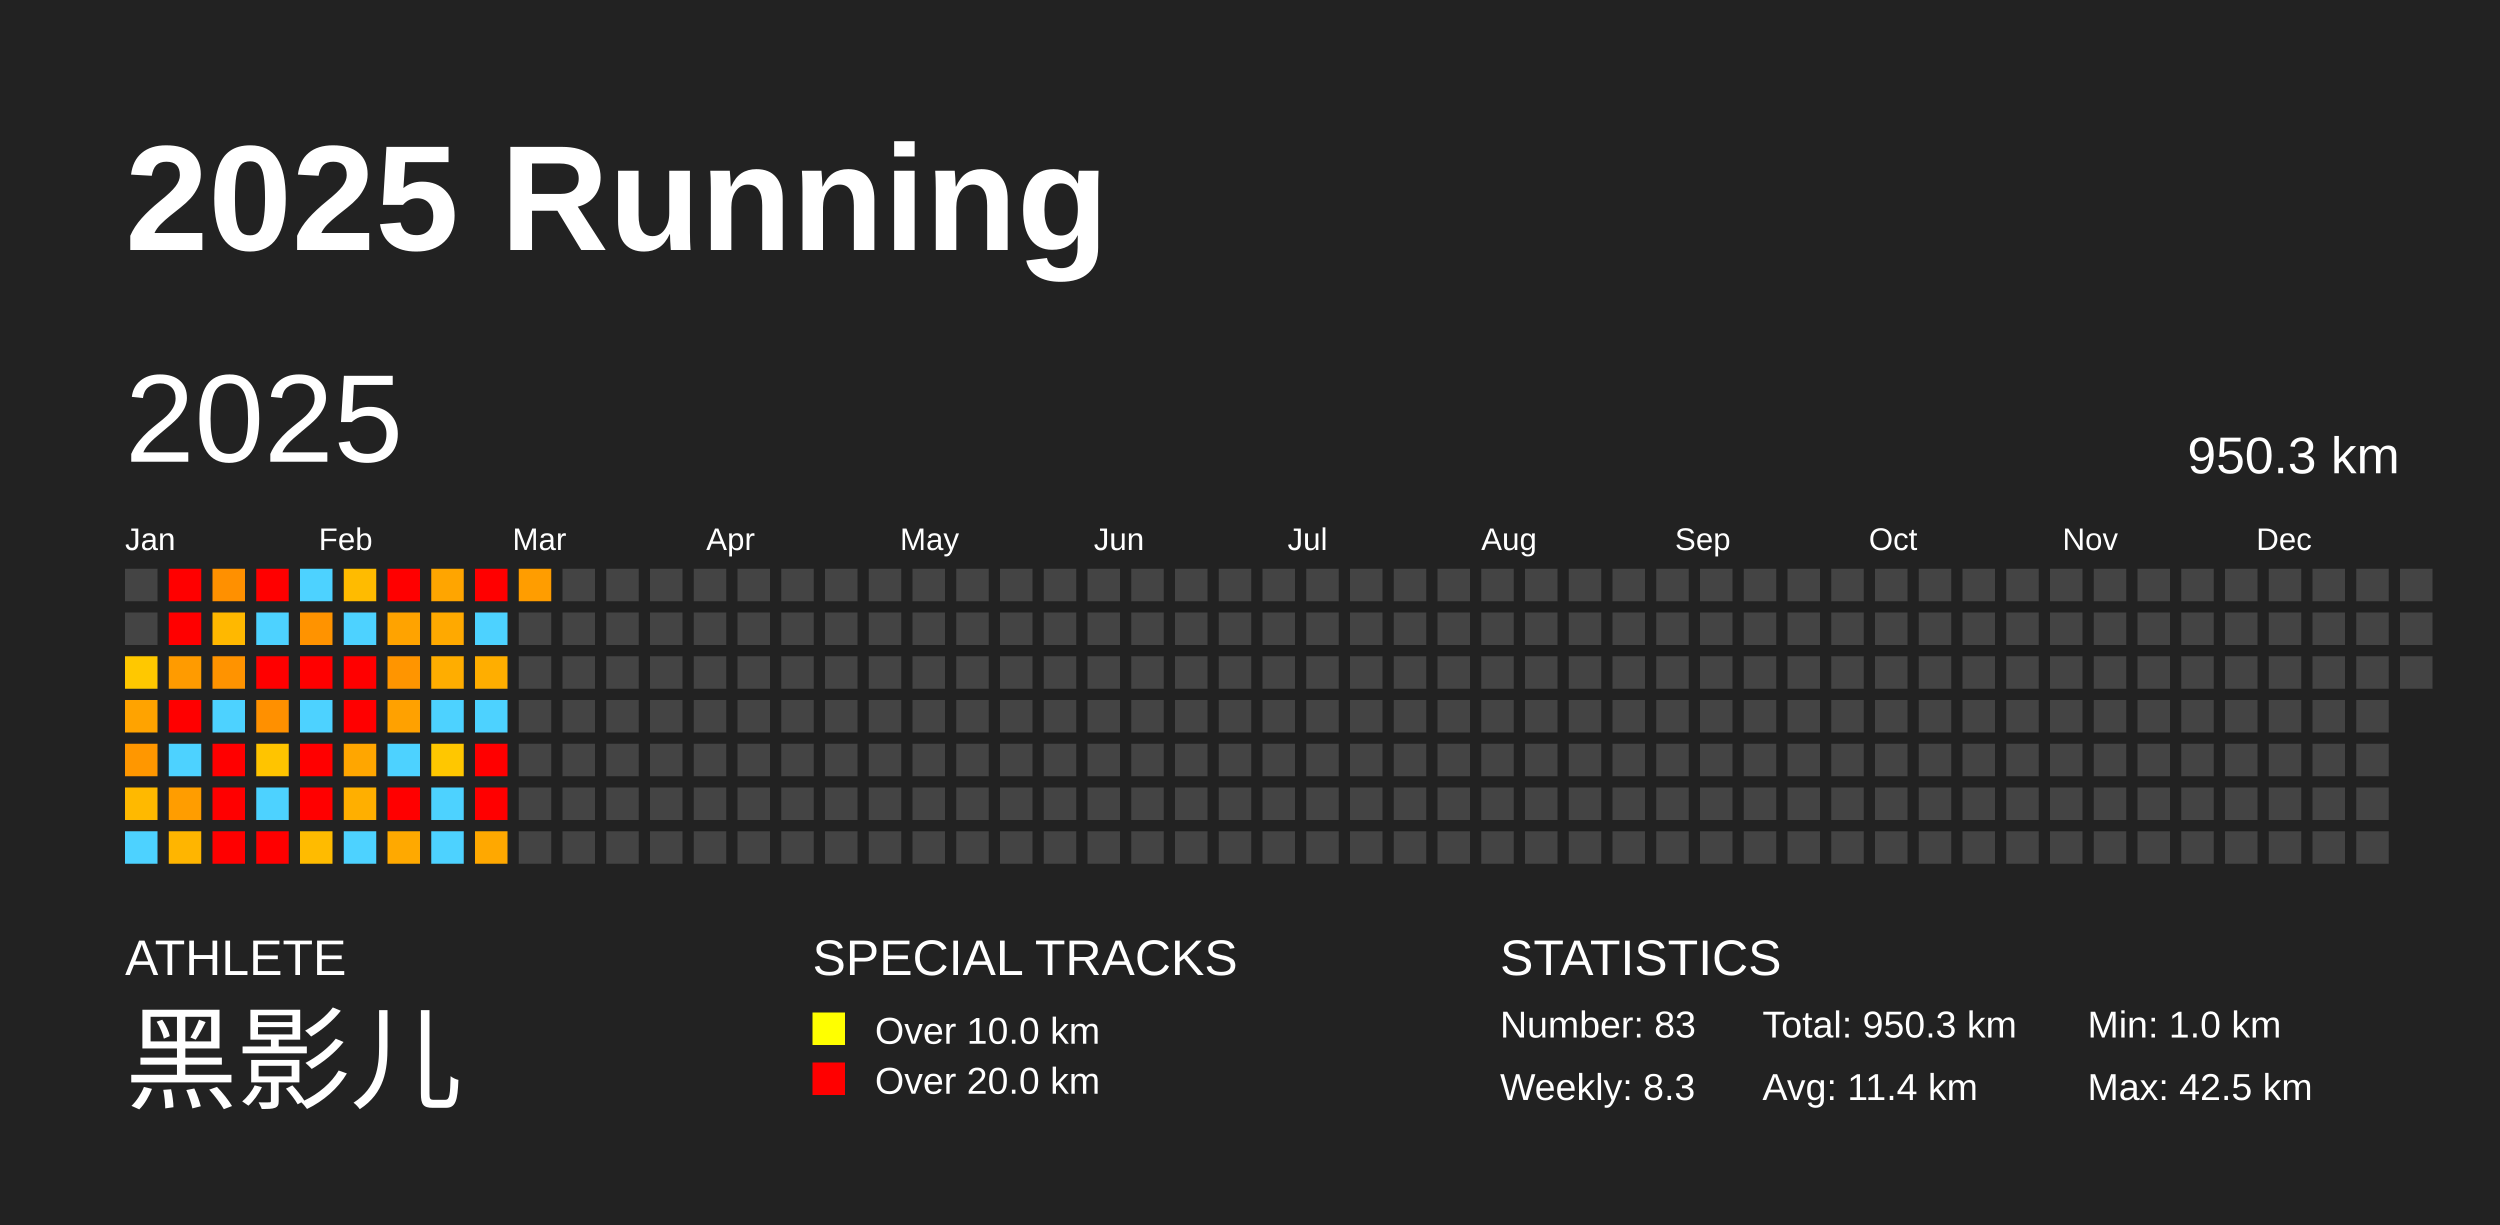
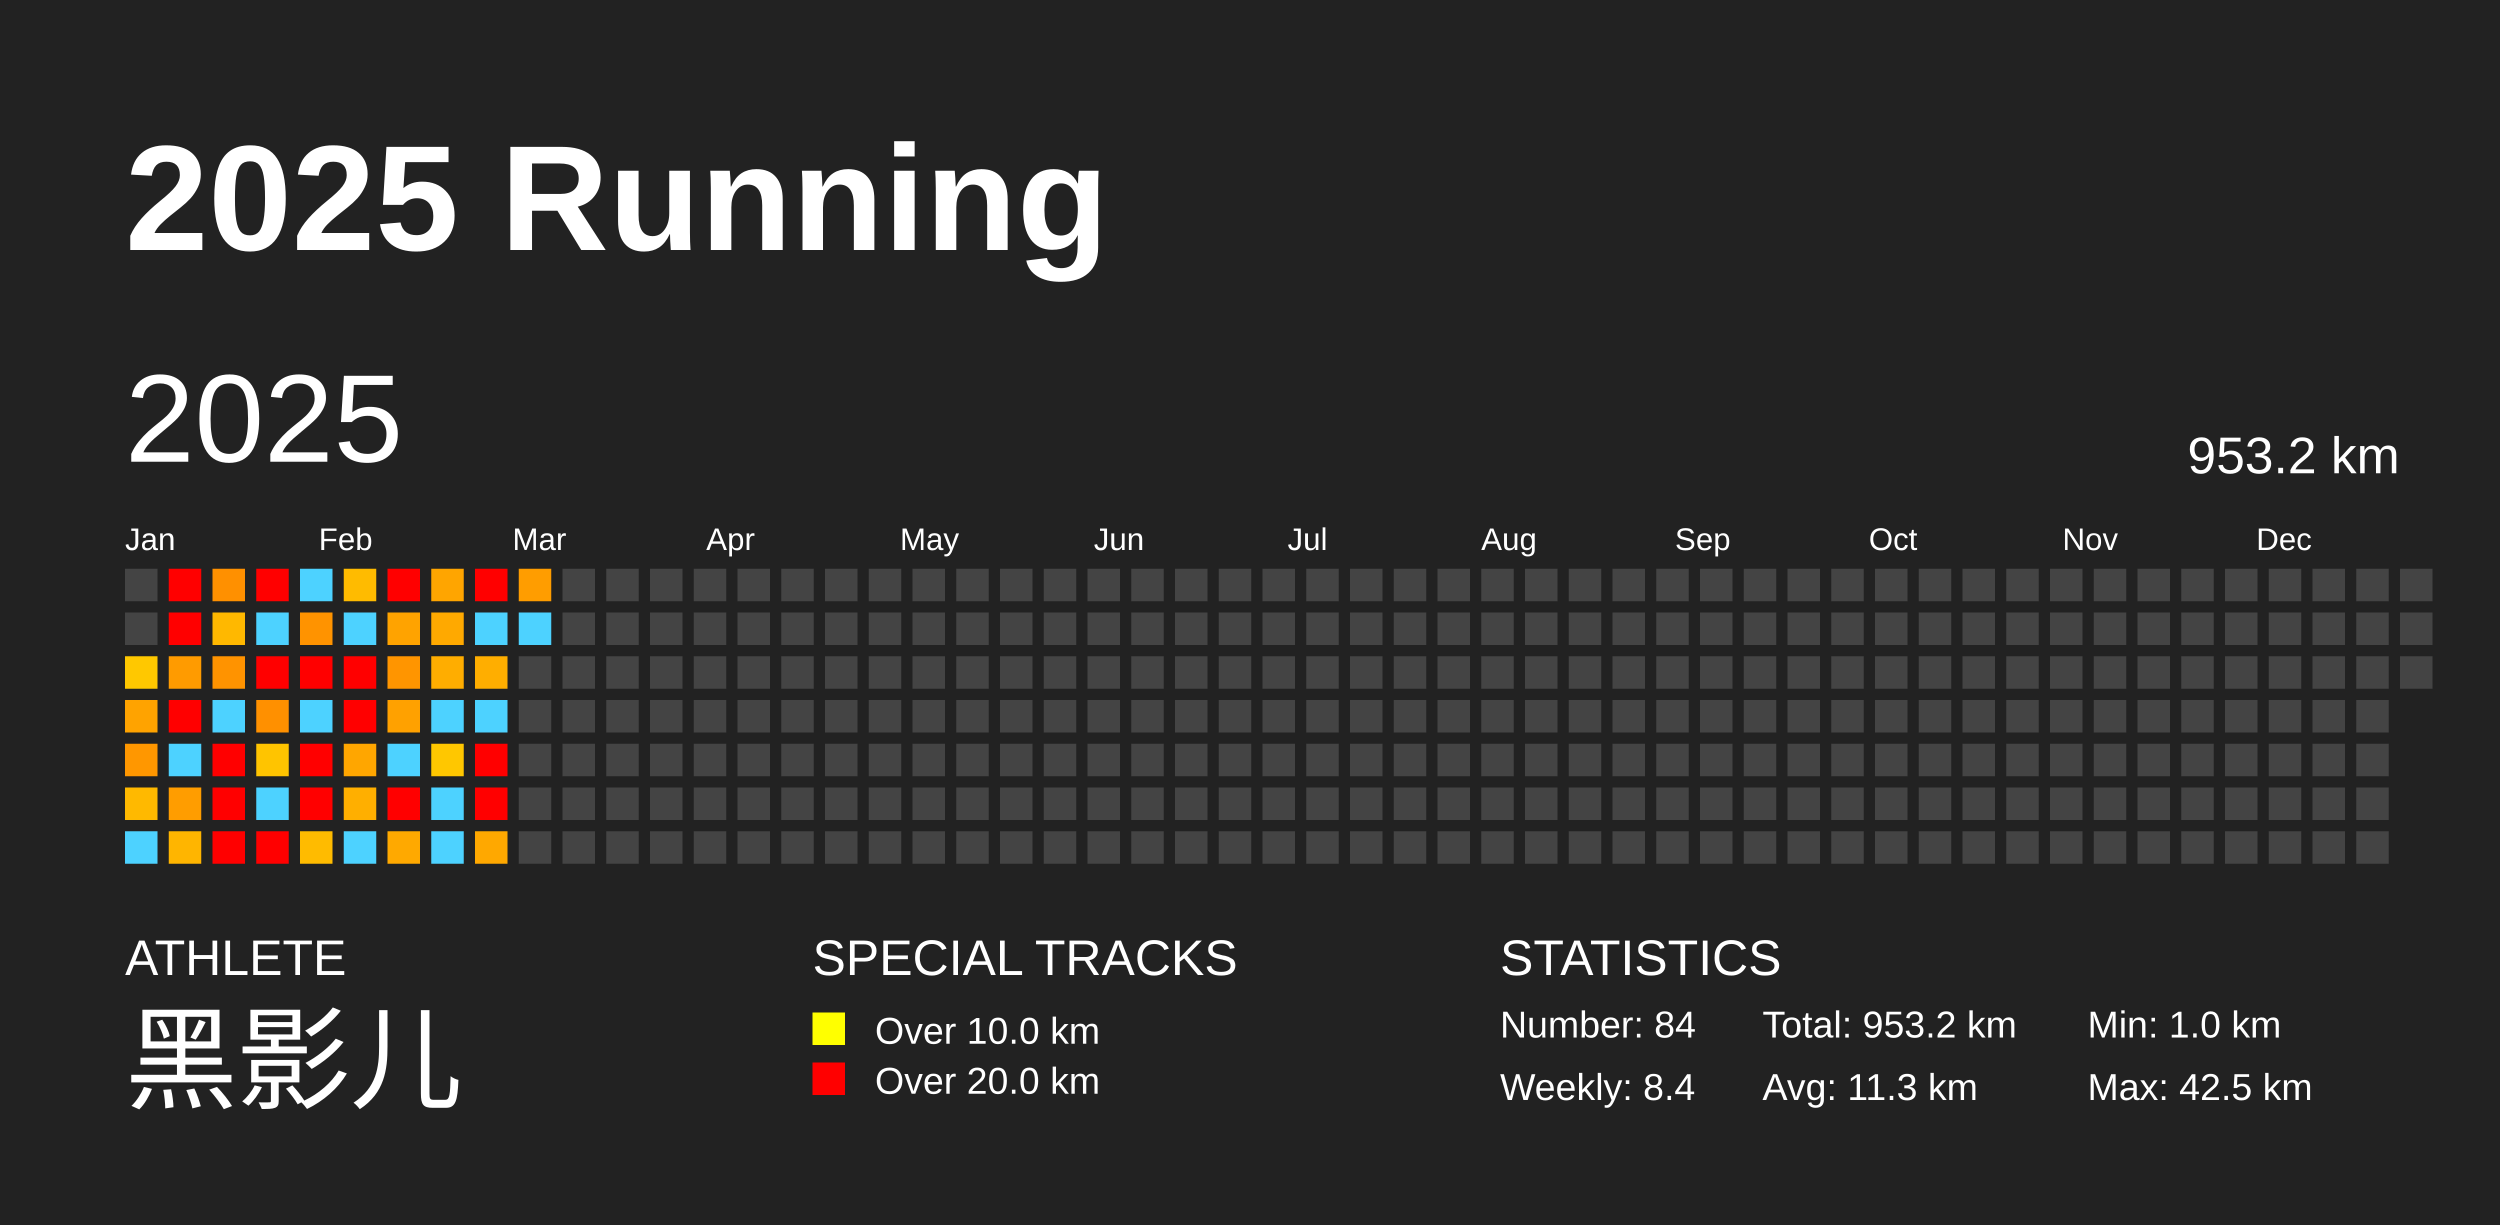
<svg xmlns="http://www.w3.org/2000/svg" baseProfile="full" height="98mm" version="1.1" viewBox="0,0,200,98" width="200mm">
  <defs />
  <rect fill="#222222" height="98" width="200" x="0" y="0" />
  <text fill="#FFFFFF" style="font-size:12px; font-family:Arial; font-weight:bold;" x="10" y="20">2025 Running</text>
  <text fill="#FFFFFF" style="font-size:4px; font-family:Arial" x="10" y="78">ATHLETE</text>
  <text fill="#FFFFFF" style="font-size:9px; font-family:Arial" x="10" y="88">黑影儿</text>
  <text fill="#FFFFFF" style="font-size:4px; font-family:Arial" x="65" y="78">SPECIAL TRACKS</text>
  <rect fill="yellow" height="2.6" width="2.6" x="65" y="81" />
  <text fill="#FFFFFF" style="font-size:3px; font-family:Arial" x="70" y="83.5">Over 10.0 km</text>
  <rect fill="red" height="2.6" width="2.6" x="65" y="85" />
  <text fill="#FFFFFF" style="font-size:3px; font-family:Arial" x="70" y="87.5">Over 20.0 km</text>
  <text fill="#FFFFFF" style="font-size:4px; font-family:Arial" x="120" y="78">STATISTICS</text>
-   <text fill="#FFFFFF" style="font-size:3px; font-family:Arial" x="120" y="83">Number: 83</text>
-   <text fill="#FFFFFF" style="font-size:3px; font-family:Arial" x="120" y="88">Weekly: 8.3</text>
-   <text fill="#FFFFFF" style="font-size:3px; font-family:Arial" x="141" y="83">Total: 950.3 km</text>
-   <text fill="#FFFFFF" style="font-size:3px; font-family:Arial" x="141" y="88">Avg: 11.4 km</text>
+   <text fill="#FFFFFF" style="font-size:3px; font-family:Arial" x="120" y="83">Number: 84</text>
+   <text fill="#FFFFFF" style="font-size:3px; font-family:Arial" x="120" y="88">Weekly: 8.4</text>
+   <text fill="#FFFFFF" style="font-size:3px; font-family:Arial" x="141" y="83">Total: 953.2 km</text>
+   <text fill="#FFFFFF" style="font-size:3px; font-family:Arial" x="141" y="88">Avg: 11.3 km</text>
  <text fill="#FFFFFF" style="font-size:3px; font-family:Arial" x="167" y="83">Min: 1.0 km</text>
  <text fill="#FFFFFF" style="font-size:3px; font-family:Arial" x="167" y="88">Max: 42.5 km</text>
  <text dominant-baseline="hanging" fill="#FFFFFF" style="font-size:10.0px; font-family:Arial;" x="10" y="30">2025</text>
-   <text dominant-baseline="hanging" fill="#FFFFFF" style="font-size:4.125px; font-family:Arial;" x="175" y="35">950.3 km</text>
+   <text dominant-baseline="hanging" fill="#FFFFFF" style="font-size:4.125px; font-family:Arial;" x="175" y="35">953.2 km</text>
  <text fill="#FFFFFF" style="font-size:2.5px; font-family:Arial" x="10.0" y="44">Jan</text>
  <text fill="#FFFFFF" style="font-size:2.5px; font-family:Arial" x="25.5" y="44">Feb</text>
  <text fill="#FFFFFF" style="font-size:2.5px; font-family:Arial" x="41.0" y="44">Mar</text>
  <text fill="#FFFFFF" style="font-size:2.5px; font-family:Arial" x="56.5" y="44">Apr</text>
  <text fill="#FFFFFF" style="font-size:2.5px; font-family:Arial" x="72.0" y="44">May</text>
  <text fill="#FFFFFF" style="font-size:2.5px; font-family:Arial" x="87.5" y="44">Jun</text>
  <text fill="#FFFFFF" style="font-size:2.5px; font-family:Arial" x="103.0" y="44">Jul</text>
  <text fill="#FFFFFF" style="font-size:2.5px; font-family:Arial" x="118.5" y="44">Aug</text>
  <text fill="#FFFFFF" style="font-size:2.5px; font-family:Arial" x="134.0" y="44">Sep</text>
  <text fill="#FFFFFF" style="font-size:2.5px; font-family:Arial" x="149.5" y="44">Oct</text>
  <text fill="#FFFFFF" style="font-size:2.5px; font-family:Arial" x="165.0" y="44">Nov</text>
  <text fill="#FFFFFF" style="font-size:2.5px; font-family:Arial" x="180.5" y="44">Dec</text>
  <rect fill="#444444" height="2.6" width="2.6" x="10.0" y="45.5" />
  <rect fill="#444444" height="2.6" width="2.6" x="10.0" y="49.0" />
  <rect fill="#ffc800" height="2.6" width="2.6" x="10.0" y="52.5" />
  <rect fill="#ffa300" height="2.6" width="2.6" x="10.0" y="56.0" />
  <rect fill="#ff9700" height="2.6" width="2.6" x="10.0" y="59.5" />
  <rect fill="#ffb900" height="2.6" width="2.6" x="10.0" y="63.0" />
  <rect fill="#4dd2ff" height="2.6" width="2.6" x="10.0" y="66.5" />
  <rect fill="red" height="2.6" width="2.6" x="13.5" y="45.5" />
  <rect fill="red" height="2.6" width="2.6" x="13.5" y="49.0" />
  <rect fill="#ff9b00" height="2.6" width="2.6" x="13.5" y="52.5" />
  <rect fill="red" height="2.6" width="2.6" x="13.5" y="56.0" />
  <rect fill="#4dd2ff" height="2.6" width="2.6" x="13.5" y="59.5" />
  <rect fill="#ff9d00" height="2.6" width="2.6" x="13.5" y="63.0" />
  <rect fill="#ffb500" height="2.6" width="2.6" x="13.5" y="66.5" />
  <rect fill="#ff9000" height="2.6" width="2.6" x="17.0" y="45.5" />
  <rect fill="#ffb800" height="2.6" width="2.6" x="17.0" y="49.0" />
  <rect fill="#ff9300" height="2.6" width="2.6" x="17.0" y="52.5" />
  <rect fill="#4dd2ff" height="2.6" width="2.6" x="17.0" y="56.0" />
  <rect fill="red" height="2.6" width="2.6" x="17.0" y="59.5" />
  <rect fill="red" height="2.6" width="2.6" x="17.0" y="63.0" />
  <rect fill="red" height="2.6" width="2.6" x="17.0" y="66.5" />
  <rect fill="red" height="2.6" width="2.6" x="20.5" y="45.5" />
  <rect fill="#4dd2ff" height="2.6" width="2.6" x="20.5" y="49.0" />
  <rect fill="red" height="2.6" width="2.6" x="20.5" y="52.5" />
  <rect fill="#ff9000" height="2.6" width="2.6" x="20.5" y="56.0" />
  <rect fill="#ffc400" height="2.6" width="2.6" x="20.5" y="59.5" />
  <rect fill="#4dd2ff" height="2.6" width="2.6" x="20.5" y="63.0" />
  <rect fill="red" height="2.6" width="2.6" x="20.5" y="66.5" />
  <rect fill="#4dd2ff" height="2.6" width="2.6" x="24.0" y="45.5" />
  <rect fill="#ff9300" height="2.6" width="2.6" x="24.0" y="49.0" />
  <rect fill="red" height="2.6" width="2.6" x="24.0" y="52.5" />
  <rect fill="#4dd2ff" height="2.6" width="2.6" x="24.0" y="56.0" />
  <rect fill="red" height="2.6" width="2.6" x="24.0" y="59.5" />
  <rect fill="red" height="2.6" width="2.6" x="24.0" y="63.0" />
  <rect fill="#ffbb00" height="2.6" width="2.6" x="24.0" y="66.5" />
  <rect fill="#ffbb00" height="2.6" width="2.6" x="27.5" y="45.5" />
  <rect fill="#4dd2ff" height="2.6" width="2.6" x="27.5" y="49.0" />
  <rect fill="red" height="2.6" width="2.6" x="27.5" y="52.5" />
  <rect fill="red" height="2.6" width="2.6" x="27.5" y="56.0" />
  <rect fill="#ffa600" height="2.6" width="2.6" x="27.5" y="59.5" />
  <rect fill="#ffaf00" height="2.6" width="2.6" x="27.5" y="63.0" />
  <rect fill="#4dd2ff" height="2.6" width="2.6" x="27.5" y="66.5" />
  <rect fill="red" height="2.6" width="2.6" x="31.0" y="45.5" />
  <rect fill="#ffa300" height="2.6" width="2.6" x="31.0" y="49.0" />
  <rect fill="#ff9500" height="2.6" width="2.6" x="31.0" y="52.5" />
  <rect fill="#ffa100" height="2.6" width="2.6" x="31.0" y="56.0" />
  <rect fill="#4dd2ff" height="2.6" width="2.6" x="31.0" y="59.5" />
  <rect fill="red" height="2.6" width="2.6" x="31.0" y="63.0" />
  <rect fill="#ffa900" height="2.6" width="2.6" x="31.0" y="66.5" />
  <rect fill="#ffa500" height="2.6" width="2.6" x="34.5" y="45.5" />
  <rect fill="#ffa900" height="2.6" width="2.6" x="34.5" y="49.0" />
  <rect fill="#ffad00" height="2.6" width="2.6" x="34.5" y="52.5" />
  <rect fill="#4dd2ff" height="2.6" width="2.6" x="34.5" y="56.0" />
  <rect fill="#ffc700" height="2.6" width="2.6" x="34.5" y="59.5" />
  <rect fill="#4dd2ff" height="2.6" width="2.6" x="34.5" y="63.0" />
  <rect fill="#4dd2ff" height="2.6" width="2.6" x="34.5" y="66.5" />
  <rect fill="red" height="2.6" width="2.6" x="38.0" y="45.5" />
  <rect fill="#4dd2ff" height="2.6" width="2.6" x="38.0" y="49.0" />
  <rect fill="#ffae00" height="2.6" width="2.6" x="38.0" y="52.5" />
  <rect fill="#4dd2ff" height="2.6" width="2.6" x="38.0" y="56.0" />
  <rect fill="red" height="2.6" width="2.6" x="38.0" y="59.5" />
  <rect fill="red" height="2.6" width="2.6" x="38.0" y="63.0" />
  <rect fill="#ffa800" height="2.6" width="2.6" x="38.0" y="66.5" />
  <rect fill="#ff9d00" height="2.6" width="2.6" x="41.5" y="45.5" />
-   <rect fill="#444444" height="2.6" width="2.6" x="41.5" y="49.0" />
+   <rect fill="#4dd2ff" height="2.6" width="2.6" x="41.5" y="49.0" />
  <rect fill="#444444" height="2.6" width="2.6" x="41.5" y="52.5" />
  <rect fill="#444444" height="2.6" width="2.6" x="41.5" y="56.0" />
  <rect fill="#444444" height="2.6" width="2.6" x="41.5" y="59.5" />
  <rect fill="#444444" height="2.6" width="2.6" x="41.5" y="63.0" />
  <rect fill="#444444" height="2.6" width="2.6" x="41.5" y="66.5" />
  <rect fill="#444444" height="2.6" width="2.6" x="45.0" y="45.5" />
  <rect fill="#444444" height="2.6" width="2.6" x="45.0" y="49.0" />
  <rect fill="#444444" height="2.6" width="2.6" x="45.0" y="52.5" />
  <rect fill="#444444" height="2.6" width="2.6" x="45.0" y="56.0" />
  <rect fill="#444444" height="2.6" width="2.6" x="45.0" y="59.5" />
  <rect fill="#444444" height="2.6" width="2.6" x="45.0" y="63.0" />
  <rect fill="#444444" height="2.6" width="2.6" x="45.0" y="66.5" />
  <rect fill="#444444" height="2.6" width="2.6" x="48.5" y="45.5" />
  <rect fill="#444444" height="2.6" width="2.6" x="48.5" y="49.0" />
  <rect fill="#444444" height="2.6" width="2.6" x="48.5" y="52.5" />
  <rect fill="#444444" height="2.6" width="2.6" x="48.5" y="56.0" />
  <rect fill="#444444" height="2.6" width="2.6" x="48.5" y="59.5" />
  <rect fill="#444444" height="2.6" width="2.6" x="48.5" y="63.0" />
  <rect fill="#444444" height="2.6" width="2.6" x="48.5" y="66.5" />
  <rect fill="#444444" height="2.6" width="2.6" x="52.0" y="45.5" />
  <rect fill="#444444" height="2.6" width="2.6" x="52.0" y="49.0" />
  <rect fill="#444444" height="2.6" width="2.6" x="52.0" y="52.5" />
  <rect fill="#444444" height="2.6" width="2.6" x="52.0" y="56.0" />
  <rect fill="#444444" height="2.6" width="2.6" x="52.0" y="59.5" />
  <rect fill="#444444" height="2.6" width="2.6" x="52.0" y="63.0" />
  <rect fill="#444444" height="2.6" width="2.6" x="52.0" y="66.5" />
  <rect fill="#444444" height="2.6" width="2.6" x="55.5" y="45.5" />
  <rect fill="#444444" height="2.6" width="2.6" x="55.5" y="49.0" />
  <rect fill="#444444" height="2.6" width="2.6" x="55.5" y="52.5" />
  <rect fill="#444444" height="2.6" width="2.6" x="55.5" y="56.0" />
  <rect fill="#444444" height="2.6" width="2.6" x="55.5" y="59.5" />
  <rect fill="#444444" height="2.6" width="2.6" x="55.5" y="63.0" />
  <rect fill="#444444" height="2.6" width="2.6" x="55.5" y="66.5" />
  <rect fill="#444444" height="2.6" width="2.6" x="59.0" y="45.5" />
  <rect fill="#444444" height="2.6" width="2.6" x="59.0" y="49.0" />
  <rect fill="#444444" height="2.6" width="2.6" x="59.0" y="52.5" />
  <rect fill="#444444" height="2.6" width="2.6" x="59.0" y="56.0" />
  <rect fill="#444444" height="2.6" width="2.6" x="59.0" y="59.5" />
  <rect fill="#444444" height="2.6" width="2.6" x="59.0" y="63.0" />
  <rect fill="#444444" height="2.6" width="2.6" x="59.0" y="66.5" />
  <rect fill="#444444" height="2.6" width="2.6" x="62.5" y="45.5" />
  <rect fill="#444444" height="2.6" width="2.6" x="62.5" y="49.0" />
  <rect fill="#444444" height="2.6" width="2.6" x="62.5" y="52.5" />
  <rect fill="#444444" height="2.6" width="2.6" x="62.5" y="56.0" />
  <rect fill="#444444" height="2.6" width="2.6" x="62.5" y="59.5" />
  <rect fill="#444444" height="2.6" width="2.6" x="62.5" y="63.0" />
  <rect fill="#444444" height="2.6" width="2.6" x="62.5" y="66.5" />
  <rect fill="#444444" height="2.6" width="2.6" x="66.0" y="45.5" />
  <rect fill="#444444" height="2.6" width="2.6" x="66.0" y="49.0" />
  <rect fill="#444444" height="2.6" width="2.6" x="66.0" y="52.5" />
  <rect fill="#444444" height="2.6" width="2.6" x="66.0" y="56.0" />
  <rect fill="#444444" height="2.6" width="2.6" x="66.0" y="59.5" />
  <rect fill="#444444" height="2.6" width="2.6" x="66.0" y="63.0" />
  <rect fill="#444444" height="2.6" width="2.6" x="66.0" y="66.5" />
  <rect fill="#444444" height="2.6" width="2.6" x="69.5" y="45.5" />
  <rect fill="#444444" height="2.6" width="2.6" x="69.5" y="49.0" />
  <rect fill="#444444" height="2.6" width="2.6" x="69.5" y="52.5" />
  <rect fill="#444444" height="2.6" width="2.6" x="69.5" y="56.0" />
  <rect fill="#444444" height="2.6" width="2.6" x="69.5" y="59.5" />
  <rect fill="#444444" height="2.6" width="2.6" x="69.5" y="63.0" />
  <rect fill="#444444" height="2.6" width="2.6" x="69.5" y="66.5" />
  <rect fill="#444444" height="2.6" width="2.6" x="73.0" y="45.5" />
  <rect fill="#444444" height="2.6" width="2.6" x="73.0" y="49.0" />
  <rect fill="#444444" height="2.6" width="2.6" x="73.0" y="52.5" />
  <rect fill="#444444" height="2.6" width="2.6" x="73.0" y="56.0" />
  <rect fill="#444444" height="2.6" width="2.6" x="73.0" y="59.5" />
  <rect fill="#444444" height="2.6" width="2.6" x="73.0" y="63.0" />
  <rect fill="#444444" height="2.6" width="2.6" x="73.0" y="66.5" />
  <rect fill="#444444" height="2.6" width="2.6" x="76.5" y="45.5" />
  <rect fill="#444444" height="2.6" width="2.6" x="76.5" y="49.0" />
  <rect fill="#444444" height="2.6" width="2.6" x="76.5" y="52.5" />
  <rect fill="#444444" height="2.6" width="2.6" x="76.5" y="56.0" />
  <rect fill="#444444" height="2.6" width="2.6" x="76.5" y="59.5" />
  <rect fill="#444444" height="2.6" width="2.6" x="76.5" y="63.0" />
  <rect fill="#444444" height="2.6" width="2.6" x="76.5" y="66.5" />
  <rect fill="#444444" height="2.6" width="2.6" x="80.0" y="45.5" />
  <rect fill="#444444" height="2.6" width="2.6" x="80.0" y="49.0" />
  <rect fill="#444444" height="2.6" width="2.6" x="80.0" y="52.5" />
  <rect fill="#444444" height="2.6" width="2.6" x="80.0" y="56.0" />
  <rect fill="#444444" height="2.6" width="2.6" x="80.0" y="59.5" />
  <rect fill="#444444" height="2.6" width="2.6" x="80.0" y="63.0" />
  <rect fill="#444444" height="2.6" width="2.6" x="80.0" y="66.5" />
  <rect fill="#444444" height="2.6" width="2.6" x="83.5" y="45.5" />
  <rect fill="#444444" height="2.6" width="2.6" x="83.5" y="49.0" />
  <rect fill="#444444" height="2.6" width="2.6" x="83.5" y="52.5" />
  <rect fill="#444444" height="2.6" width="2.6" x="83.5" y="56.0" />
  <rect fill="#444444" height="2.6" width="2.6" x="83.5" y="59.5" />
  <rect fill="#444444" height="2.6" width="2.6" x="83.5" y="63.0" />
  <rect fill="#444444" height="2.6" width="2.6" x="83.5" y="66.5" />
  <rect fill="#444444" height="2.6" width="2.6" x="87.0" y="45.5" />
  <rect fill="#444444" height="2.6" width="2.6" x="87.0" y="49.0" />
  <rect fill="#444444" height="2.6" width="2.6" x="87.0" y="52.5" />
  <rect fill="#444444" height="2.6" width="2.6" x="87.0" y="56.0" />
  <rect fill="#444444" height="2.6" width="2.6" x="87.0" y="59.5" />
  <rect fill="#444444" height="2.6" width="2.6" x="87.0" y="63.0" />
  <rect fill="#444444" height="2.6" width="2.6" x="87.0" y="66.5" />
  <rect fill="#444444" height="2.6" width="2.6" x="90.5" y="45.5" />
  <rect fill="#444444" height="2.6" width="2.6" x="90.5" y="49.0" />
  <rect fill="#444444" height="2.6" width="2.6" x="90.5" y="52.5" />
  <rect fill="#444444" height="2.6" width="2.6" x="90.5" y="56.0" />
  <rect fill="#444444" height="2.6" width="2.6" x="90.5" y="59.5" />
  <rect fill="#444444" height="2.6" width="2.6" x="90.5" y="63.0" />
  <rect fill="#444444" height="2.6" width="2.6" x="90.5" y="66.5" />
  <rect fill="#444444" height="2.6" width="2.6" x="94.0" y="45.5" />
  <rect fill="#444444" height="2.6" width="2.6" x="94.0" y="49.0" />
  <rect fill="#444444" height="2.6" width="2.6" x="94.0" y="52.5" />
  <rect fill="#444444" height="2.6" width="2.6" x="94.0" y="56.0" />
  <rect fill="#444444" height="2.6" width="2.6" x="94.0" y="59.5" />
  <rect fill="#444444" height="2.6" width="2.6" x="94.0" y="63.0" />
  <rect fill="#444444" height="2.6" width="2.6" x="94.0" y="66.5" />
  <rect fill="#444444" height="2.6" width="2.6" x="97.5" y="45.5" />
  <rect fill="#444444" height="2.6" width="2.6" x="97.5" y="49.0" />
  <rect fill="#444444" height="2.6" width="2.6" x="97.5" y="52.5" />
  <rect fill="#444444" height="2.6" width="2.6" x="97.5" y="56.0" />
  <rect fill="#444444" height="2.6" width="2.6" x="97.5" y="59.5" />
  <rect fill="#444444" height="2.6" width="2.6" x="97.5" y="63.0" />
  <rect fill="#444444" height="2.6" width="2.6" x="97.5" y="66.5" />
  <rect fill="#444444" height="2.6" width="2.6" x="101.0" y="45.5" />
  <rect fill="#444444" height="2.6" width="2.6" x="101.0" y="49.0" />
  <rect fill="#444444" height="2.6" width="2.6" x="101.0" y="52.5" />
  <rect fill="#444444" height="2.6" width="2.6" x="101.0" y="56.0" />
  <rect fill="#444444" height="2.6" width="2.6" x="101.0" y="59.5" />
  <rect fill="#444444" height="2.6" width="2.6" x="101.0" y="63.0" />
  <rect fill="#444444" height="2.6" width="2.6" x="101.0" y="66.5" />
  <rect fill="#444444" height="2.6" width="2.6" x="104.5" y="45.5" />
  <rect fill="#444444" height="2.6" width="2.6" x="104.5" y="49.0" />
  <rect fill="#444444" height="2.6" width="2.6" x="104.5" y="52.5" />
  <rect fill="#444444" height="2.6" width="2.6" x="104.5" y="56.0" />
  <rect fill="#444444" height="2.6" width="2.6" x="104.5" y="59.5" />
  <rect fill="#444444" height="2.6" width="2.6" x="104.5" y="63.0" />
  <rect fill="#444444" height="2.6" width="2.6" x="104.5" y="66.5" />
  <rect fill="#444444" height="2.6" width="2.6" x="108.0" y="45.5" />
  <rect fill="#444444" height="2.6" width="2.6" x="108.0" y="49.0" />
  <rect fill="#444444" height="2.6" width="2.6" x="108.0" y="52.5" />
  <rect fill="#444444" height="2.6" width="2.6" x="108.0" y="56.0" />
  <rect fill="#444444" height="2.6" width="2.6" x="108.0" y="59.5" />
  <rect fill="#444444" height="2.6" width="2.6" x="108.0" y="63.0" />
  <rect fill="#444444" height="2.6" width="2.6" x="108.0" y="66.5" />
  <rect fill="#444444" height="2.6" width="2.6" x="111.5" y="45.5" />
  <rect fill="#444444" height="2.6" width="2.6" x="111.5" y="49.0" />
  <rect fill="#444444" height="2.6" width="2.6" x="111.5" y="52.5" />
  <rect fill="#444444" height="2.6" width="2.6" x="111.5" y="56.0" />
  <rect fill="#444444" height="2.6" width="2.6" x="111.5" y="59.5" />
  <rect fill="#444444" height="2.6" width="2.6" x="111.5" y="63.0" />
  <rect fill="#444444" height="2.6" width="2.6" x="111.5" y="66.5" />
  <rect fill="#444444" height="2.6" width="2.6" x="115.0" y="45.5" />
  <rect fill="#444444" height="2.6" width="2.6" x="115.0" y="49.0" />
  <rect fill="#444444" height="2.6" width="2.6" x="115.0" y="52.5" />
  <rect fill="#444444" height="2.6" width="2.6" x="115.0" y="56.0" />
  <rect fill="#444444" height="2.6" width="2.6" x="115.0" y="59.5" />
  <rect fill="#444444" height="2.6" width="2.6" x="115.0" y="63.0" />
  <rect fill="#444444" height="2.6" width="2.6" x="115.0" y="66.5" />
  <rect fill="#444444" height="2.6" width="2.6" x="118.5" y="45.5" />
  <rect fill="#444444" height="2.6" width="2.6" x="118.5" y="49.0" />
  <rect fill="#444444" height="2.6" width="2.6" x="118.5" y="52.5" />
  <rect fill="#444444" height="2.6" width="2.6" x="118.5" y="56.0" />
  <rect fill="#444444" height="2.6" width="2.6" x="118.5" y="59.5" />
  <rect fill="#444444" height="2.6" width="2.6" x="118.5" y="63.0" />
  <rect fill="#444444" height="2.6" width="2.6" x="118.5" y="66.5" />
  <rect fill="#444444" height="2.6" width="2.6" x="122.0" y="45.5" />
  <rect fill="#444444" height="2.6" width="2.6" x="122.0" y="49.0" />
  <rect fill="#444444" height="2.6" width="2.6" x="122.0" y="52.5" />
  <rect fill="#444444" height="2.6" width="2.6" x="122.0" y="56.0" />
  <rect fill="#444444" height="2.6" width="2.6" x="122.0" y="59.5" />
  <rect fill="#444444" height="2.6" width="2.6" x="122.0" y="63.0" />
  <rect fill="#444444" height="2.6" width="2.6" x="122.0" y="66.5" />
  <rect fill="#444444" height="2.6" width="2.6" x="125.5" y="45.5" />
  <rect fill="#444444" height="2.6" width="2.6" x="125.5" y="49.0" />
  <rect fill="#444444" height="2.6" width="2.6" x="125.5" y="52.5" />
  <rect fill="#444444" height="2.6" width="2.6" x="125.5" y="56.0" />
  <rect fill="#444444" height="2.6" width="2.6" x="125.5" y="59.5" />
  <rect fill="#444444" height="2.6" width="2.6" x="125.5" y="63.0" />
  <rect fill="#444444" height="2.6" width="2.6" x="125.5" y="66.5" />
  <rect fill="#444444" height="2.6" width="2.6" x="129.0" y="45.5" />
  <rect fill="#444444" height="2.6" width="2.6" x="129.0" y="49.0" />
  <rect fill="#444444" height="2.6" width="2.6" x="129.0" y="52.5" />
  <rect fill="#444444" height="2.6" width="2.6" x="129.0" y="56.0" />
  <rect fill="#444444" height="2.6" width="2.6" x="129.0" y="59.5" />
  <rect fill="#444444" height="2.6" width="2.6" x="129.0" y="63.0" />
  <rect fill="#444444" height="2.6" width="2.6" x="129.0" y="66.5" />
  <rect fill="#444444" height="2.6" width="2.6" x="132.5" y="45.5" />
  <rect fill="#444444" height="2.6" width="2.6" x="132.5" y="49.0" />
  <rect fill="#444444" height="2.6" width="2.6" x="132.5" y="52.5" />
  <rect fill="#444444" height="2.6" width="2.6" x="132.5" y="56.0" />
  <rect fill="#444444" height="2.6" width="2.6" x="132.5" y="59.5" />
  <rect fill="#444444" height="2.6" width="2.6" x="132.5" y="63.0" />
  <rect fill="#444444" height="2.6" width="2.6" x="132.5" y="66.5" />
  <rect fill="#444444" height="2.6" width="2.6" x="136.0" y="45.5" />
  <rect fill="#444444" height="2.6" width="2.6" x="136.0" y="49.0" />
  <rect fill="#444444" height="2.6" width="2.6" x="136.0" y="52.5" />
  <rect fill="#444444" height="2.6" width="2.6" x="136.0" y="56.0" />
  <rect fill="#444444" height="2.6" width="2.6" x="136.0" y="59.5" />
  <rect fill="#444444" height="2.6" width="2.6" x="136.0" y="63.0" />
  <rect fill="#444444" height="2.6" width="2.6" x="136.0" y="66.5" />
  <rect fill="#444444" height="2.6" width="2.6" x="139.5" y="45.5" />
  <rect fill="#444444" height="2.6" width="2.6" x="139.5" y="49.0" />
  <rect fill="#444444" height="2.6" width="2.6" x="139.5" y="52.5" />
  <rect fill="#444444" height="2.6" width="2.6" x="139.5" y="56.0" />
  <rect fill="#444444" height="2.6" width="2.6" x="139.5" y="59.5" />
  <rect fill="#444444" height="2.6" width="2.6" x="139.5" y="63.0" />
  <rect fill="#444444" height="2.6" width="2.6" x="139.5" y="66.5" />
  <rect fill="#444444" height="2.6" width="2.6" x="143.0" y="45.5" />
  <rect fill="#444444" height="2.6" width="2.6" x="143.0" y="49.0" />
  <rect fill="#444444" height="2.6" width="2.6" x="143.0" y="52.5" />
  <rect fill="#444444" height="2.6" width="2.6" x="143.0" y="56.0" />
  <rect fill="#444444" height="2.6" width="2.6" x="143.0" y="59.5" />
  <rect fill="#444444" height="2.6" width="2.6" x="143.0" y="63.0" />
  <rect fill="#444444" height="2.6" width="2.6" x="143.0" y="66.5" />
  <rect fill="#444444" height="2.6" width="2.6" x="146.5" y="45.5" />
  <rect fill="#444444" height="2.6" width="2.6" x="146.5" y="49.0" />
  <rect fill="#444444" height="2.6" width="2.6" x="146.5" y="52.5" />
  <rect fill="#444444" height="2.6" width="2.6" x="146.5" y="56.0" />
  <rect fill="#444444" height="2.6" width="2.6" x="146.5" y="59.5" />
  <rect fill="#444444" height="2.6" width="2.6" x="146.5" y="63.0" />
  <rect fill="#444444" height="2.6" width="2.6" x="146.5" y="66.5" />
  <rect fill="#444444" height="2.6" width="2.6" x="150.0" y="45.5" />
  <rect fill="#444444" height="2.6" width="2.6" x="150.0" y="49.0" />
  <rect fill="#444444" height="2.6" width="2.6" x="150.0" y="52.5" />
  <rect fill="#444444" height="2.6" width="2.6" x="150.0" y="56.0" />
  <rect fill="#444444" height="2.6" width="2.6" x="150.0" y="59.5" />
  <rect fill="#444444" height="2.6" width="2.6" x="150.0" y="63.0" />
  <rect fill="#444444" height="2.6" width="2.6" x="150.0" y="66.5" />
  <rect fill="#444444" height="2.6" width="2.6" x="153.5" y="45.5" />
  <rect fill="#444444" height="2.6" width="2.6" x="153.5" y="49.0" />
  <rect fill="#444444" height="2.6" width="2.6" x="153.5" y="52.5" />
  <rect fill="#444444" height="2.6" width="2.6" x="153.5" y="56.0" />
  <rect fill="#444444" height="2.6" width="2.6" x="153.5" y="59.5" />
  <rect fill="#444444" height="2.6" width="2.6" x="153.5" y="63.0" />
  <rect fill="#444444" height="2.6" width="2.6" x="153.5" y="66.5" />
  <rect fill="#444444" height="2.6" width="2.6" x="157.0" y="45.5" />
  <rect fill="#444444" height="2.6" width="2.6" x="157.0" y="49.0" />
  <rect fill="#444444" height="2.6" width="2.6" x="157.0" y="52.5" />
  <rect fill="#444444" height="2.6" width="2.6" x="157.0" y="56.0" />
  <rect fill="#444444" height="2.6" width="2.6" x="157.0" y="59.5" />
  <rect fill="#444444" height="2.6" width="2.6" x="157.0" y="63.0" />
  <rect fill="#444444" height="2.6" width="2.6" x="157.0" y="66.5" />
  <rect fill="#444444" height="2.6" width="2.6" x="160.5" y="45.5" />
  <rect fill="#444444" height="2.6" width="2.6" x="160.5" y="49.0" />
  <rect fill="#444444" height="2.6" width="2.6" x="160.5" y="52.5" />
  <rect fill="#444444" height="2.6" width="2.6" x="160.5" y="56.0" />
  <rect fill="#444444" height="2.6" width="2.6" x="160.5" y="59.5" />
  <rect fill="#444444" height="2.6" width="2.6" x="160.5" y="63.0" />
  <rect fill="#444444" height="2.6" width="2.6" x="160.5" y="66.5" />
  <rect fill="#444444" height="2.6" width="2.6" x="164.0" y="45.5" />
  <rect fill="#444444" height="2.6" width="2.6" x="164.0" y="49.0" />
  <rect fill="#444444" height="2.6" width="2.6" x="164.0" y="52.5" />
  <rect fill="#444444" height="2.6" width="2.6" x="164.0" y="56.0" />
  <rect fill="#444444" height="2.6" width="2.6" x="164.0" y="59.5" />
  <rect fill="#444444" height="2.6" width="2.6" x="164.0" y="63.0" />
  <rect fill="#444444" height="2.6" width="2.6" x="164.0" y="66.5" />
  <rect fill="#444444" height="2.6" width="2.6" x="167.5" y="45.5" />
  <rect fill="#444444" height="2.6" width="2.6" x="167.5" y="49.0" />
  <rect fill="#444444" height="2.6" width="2.6" x="167.5" y="52.5" />
  <rect fill="#444444" height="2.6" width="2.6" x="167.5" y="56.0" />
  <rect fill="#444444" height="2.6" width="2.6" x="167.5" y="59.5" />
  <rect fill="#444444" height="2.6" width="2.6" x="167.5" y="63.0" />
  <rect fill="#444444" height="2.6" width="2.6" x="167.5" y="66.5" />
  <rect fill="#444444" height="2.6" width="2.6" x="171.0" y="45.5" />
  <rect fill="#444444" height="2.6" width="2.6" x="171.0" y="49.0" />
  <rect fill="#444444" height="2.6" width="2.6" x="171.0" y="52.5" />
  <rect fill="#444444" height="2.6" width="2.6" x="171.0" y="56.0" />
  <rect fill="#444444" height="2.6" width="2.6" x="171.0" y="59.5" />
  <rect fill="#444444" height="2.6" width="2.6" x="171.0" y="63.0" />
  <rect fill="#444444" height="2.6" width="2.6" x="171.0" y="66.5" />
  <rect fill="#444444" height="2.6" width="2.6" x="174.5" y="45.5" />
  <rect fill="#444444" height="2.6" width="2.6" x="174.5" y="49.0" />
  <rect fill="#444444" height="2.6" width="2.6" x="174.5" y="52.5" />
  <rect fill="#444444" height="2.6" width="2.6" x="174.5" y="56.0" />
  <rect fill="#444444" height="2.6" width="2.6" x="174.5" y="59.5" />
  <rect fill="#444444" height="2.6" width="2.6" x="174.5" y="63.0" />
  <rect fill="#444444" height="2.6" width="2.6" x="174.5" y="66.5" />
  <rect fill="#444444" height="2.6" width="2.6" x="178.0" y="45.5" />
  <rect fill="#444444" height="2.6" width="2.6" x="178.0" y="49.0" />
  <rect fill="#444444" height="2.6" width="2.6" x="178.0" y="52.5" />
  <rect fill="#444444" height="2.6" width="2.6" x="178.0" y="56.0" />
  <rect fill="#444444" height="2.6" width="2.6" x="178.0" y="59.5" />
  <rect fill="#444444" height="2.6" width="2.6" x="178.0" y="63.0" />
  <rect fill="#444444" height="2.6" width="2.6" x="178.0" y="66.5" />
  <rect fill="#444444" height="2.6" width="2.6" x="181.5" y="45.5" />
  <rect fill="#444444" height="2.6" width="2.6" x="181.5" y="49.0" />
  <rect fill="#444444" height="2.6" width="2.6" x="181.5" y="52.5" />
  <rect fill="#444444" height="2.6" width="2.6" x="181.5" y="56.0" />
  <rect fill="#444444" height="2.6" width="2.6" x="181.5" y="59.5" />
  <rect fill="#444444" height="2.6" width="2.6" x="181.5" y="63.0" />
  <rect fill="#444444" height="2.6" width="2.6" x="181.5" y="66.5" />
  <rect fill="#444444" height="2.6" width="2.6" x="185.0" y="45.5" />
  <rect fill="#444444" height="2.6" width="2.6" x="185.0" y="49.0" />
  <rect fill="#444444" height="2.6" width="2.6" x="185.0" y="52.5" />
  <rect fill="#444444" height="2.6" width="2.6" x="185.0" y="56.0" />
  <rect fill="#444444" height="2.6" width="2.6" x="185.0" y="59.5" />
  <rect fill="#444444" height="2.6" width="2.6" x="185.0" y="63.0" />
  <rect fill="#444444" height="2.6" width="2.6" x="185.0" y="66.5" />
  <rect fill="#444444" height="2.6" width="2.6" x="188.5" y="45.5" />
  <rect fill="#444444" height="2.6" width="2.6" x="188.5" y="49.0" />
  <rect fill="#444444" height="2.6" width="2.6" x="188.5" y="52.5" />
  <rect fill="#444444" height="2.6" width="2.6" x="188.5" y="56.0" />
  <rect fill="#444444" height="2.6" width="2.6" x="188.5" y="59.5" />
  <rect fill="#444444" height="2.6" width="2.6" x="188.5" y="63.0" />
  <rect fill="#444444" height="2.6" width="2.6" x="188.5" y="66.5" />
  <rect fill="#444444" height="2.6" width="2.6" x="192.0" y="45.5" />
  <rect fill="#444444" height="2.6" width="2.6" x="192.0" y="49.0" />
  <rect fill="#444444" height="2.6" width="2.6" x="192.0" y="52.5" />
</svg>
